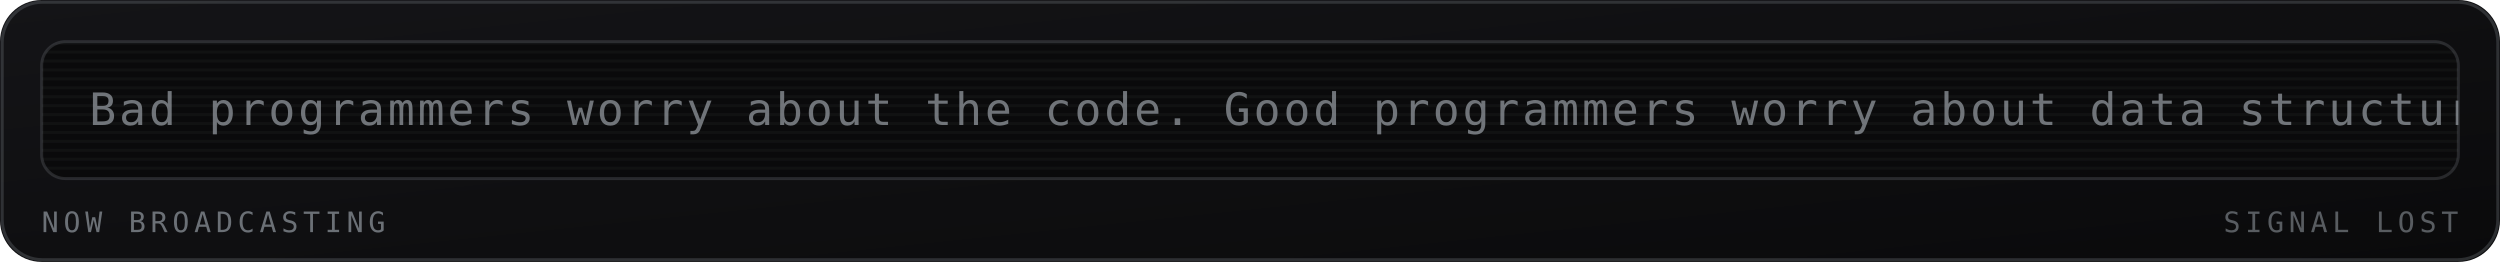
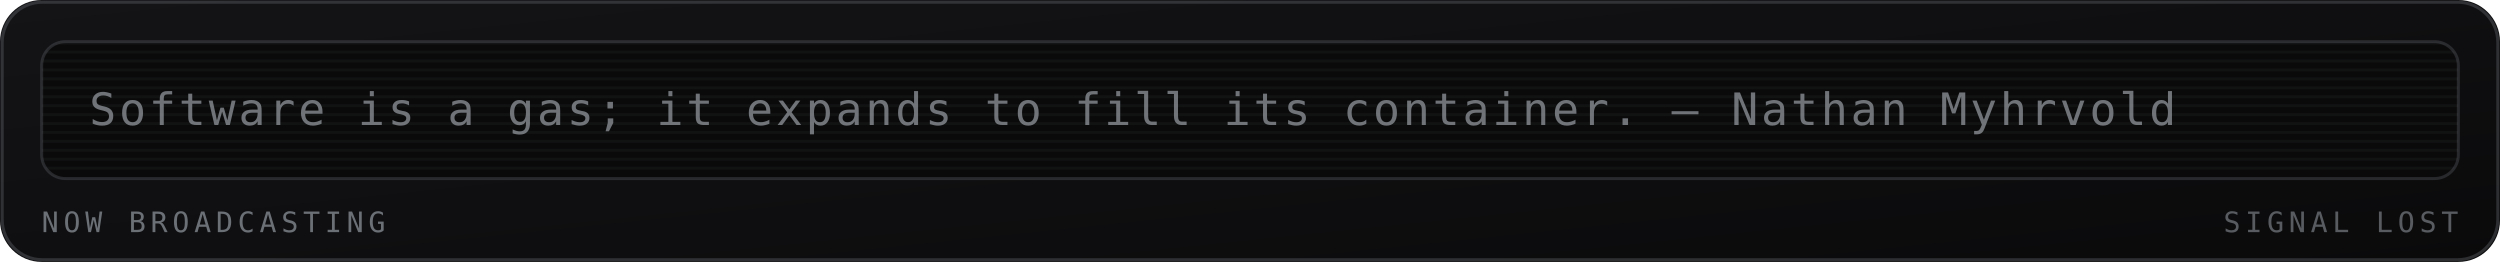
<svg xmlns="http://www.w3.org/2000/svg" viewBox="0 0 840 88" width="840" height="88" role="img" aria-labelledby="mrqt mrqd">
  <defs>
    <linearGradient id="mrqbg" x1="0" y1="0" x2="1" y2="1">
      <stop offset="0" stop-color="#141417" />
      <stop offset="1" stop-color="#0a0a0b" />
    </linearGradient>
  </defs>
  <style>
    .mono{font-family:ui-monospace,SFMono-Regular,Menlo,Consolas,"DejaVu Sans Mono",monospace}
    .lbl{font-size:9.5px;letter-spacing:1.6px;fill:#6b7076}
    .big{font-size:31px;font-weight:700;fill:#9aa0a6}
    .med{font-size:15px;font-weight:700;fill:#9aa0a6}
    .sm{font-size:11px;fill:#9aa0a6}
    .dim{font-size:11px;fill:#6b7076}
    
    .crt{font-size:15px;fill:#9aa0a6;letter-spacing:1px}
    
</style>
  <rect width="840" height="88" rx="14" fill="url(#mrqbg)" />
  <rect x="0.75" y="0.75" width="838.5" height="86.5" rx="13.5" fill="none" stroke="#6b7076" stroke-opacity="0.35" />
  <g>
    <rect x="14" y="14" width="812" height="46" rx="8" fill="#0a0a0b" stroke="#6b7076" stroke-opacity="0.3" />
    <defs>
      <clipPath id="mqpanel">
        <rect x="14" y="14" width="812" height="46" rx="8" />
      </clipPath>
    </defs>
    <g clip-path="url(#mqpanel)">
      <g transform="translate(14 14)">
        <rect x="0" y="0" width="812" height="1" fill="#9aa0a6" opacity="0.05" />
        <rect x="0" y="3" width="812" height="1" fill="#9aa0a6" opacity="0.05" />
        <rect x="0" y="6" width="812" height="1" fill="#9aa0a6" opacity="0.05" />
        <rect x="0" y="9" width="812" height="1" fill="#9aa0a6" opacity="0.05" />
        <rect x="0" y="12" width="812" height="1" fill="#9aa0a6" opacity="0.05" />
        <rect x="0" y="15" width="812" height="1" fill="#9aa0a6" opacity="0.05" />
        <rect x="0" y="18" width="812" height="1" fill="#9aa0a6" opacity="0.05" />
        <rect x="0" y="21" width="812" height="1" fill="#9aa0a6" opacity="0.05" />
        <rect x="0" y="24" width="812" height="1" fill="#9aa0a6" opacity="0.05" />
        <rect x="0" y="27" width="812" height="1" fill="#9aa0a6" opacity="0.05" />
        <rect x="0" y="30" width="812" height="1" fill="#9aa0a6" opacity="0.05" />
        <rect x="0" y="33" width="812" height="1" fill="#9aa0a6" opacity="0.05" />
        <rect x="0" y="36" width="812" height="1" fill="#9aa0a6" opacity="0.05" />
        <rect x="0" y="39" width="812" height="1" fill="#9aa0a6" opacity="0.05" />
        <rect x="0" y="42" width="812" height="1" fill="#9aa0a6" opacity="0.05" />
        <g transform="translate(16 0)">
-           <text class="mono crt" x="0" y="28" opacity="0.7">Bad programmers worry about the code. Good programmers worry about data structures and their relationships. — Linus Torvalds</text>
+           <text class="mono crt" x="0" y="28" opacity="0.7">Software is a gas; it expands to fill its container. — Nathan Myhrvold</text>
        </g>
      </g>
    </g>
    <text class="mono lbl" x="14" y="78">NOW BROADCASTING</text>
    <text class="mono lbl" x="826" y="78" text-anchor="end" opacity="0.8" fill="#6b7076">SIGNAL LOST</text>
  </g>
</svg>
